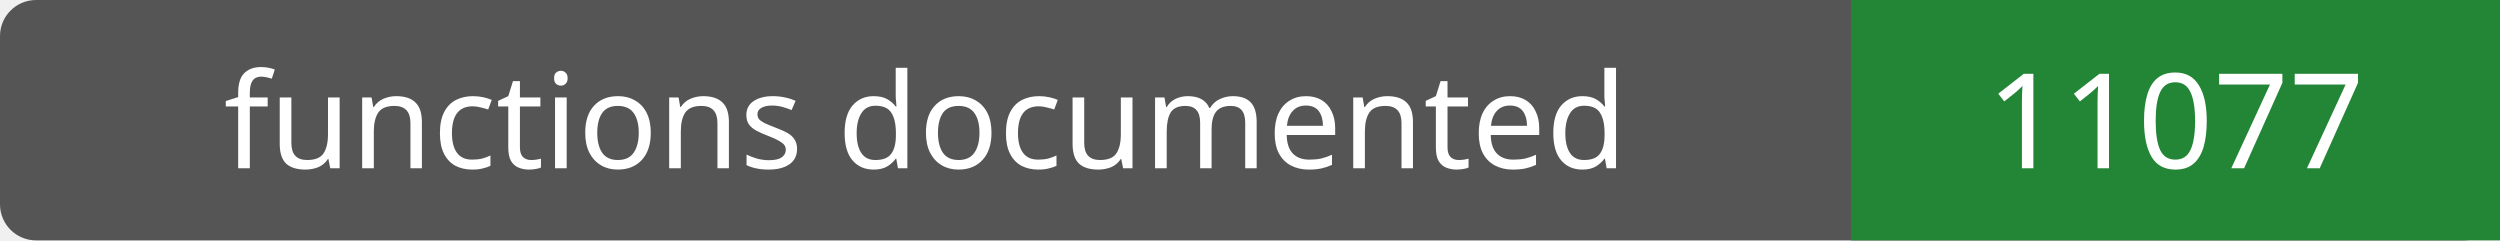
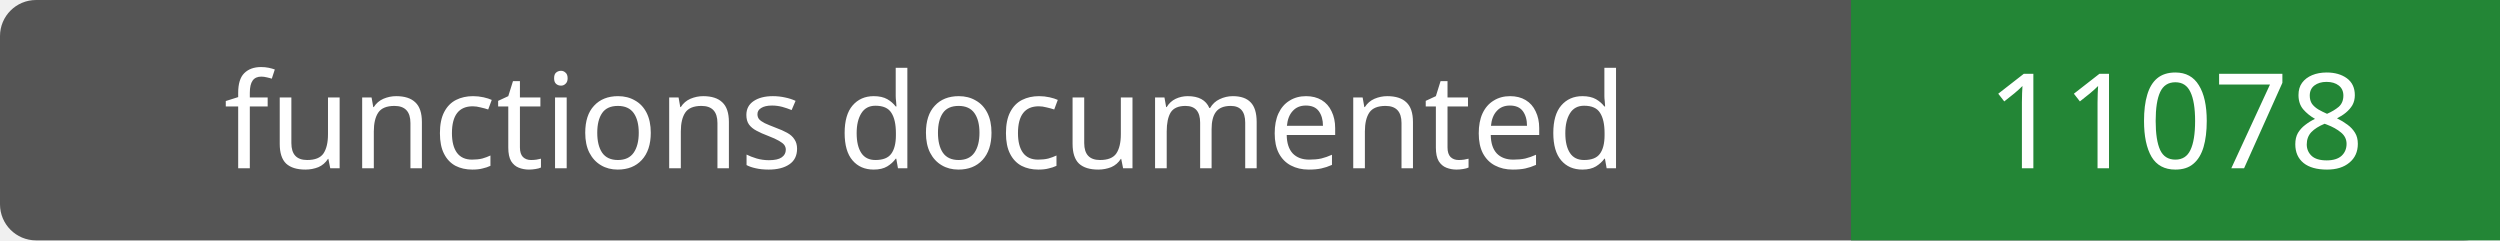
- <svg xmlns="http://www.w3.org/2000/svg" width="208" height="20" role="img" aria-label="functions documented: 11077">
+ <svg xmlns="http://www.w3.org/2000/svg" width="208" height="20" role="img" aria-label="functions documented: 11078">
  <rect width="208" height="20" rx="3" fill="#555" />
  <path fill="#238636" d="M154 0h54v20H154z" />
  <g fill="#fff" text-anchor="middle" font-family="Verdana,sans-serif" font-size="11">
    <text x="77.0" y="14">functions documented</text>
-     <text x="181.0" y="14">11077</text>
+     <text x="181.0" y="14">11078</text>
  </g>
</svg>
